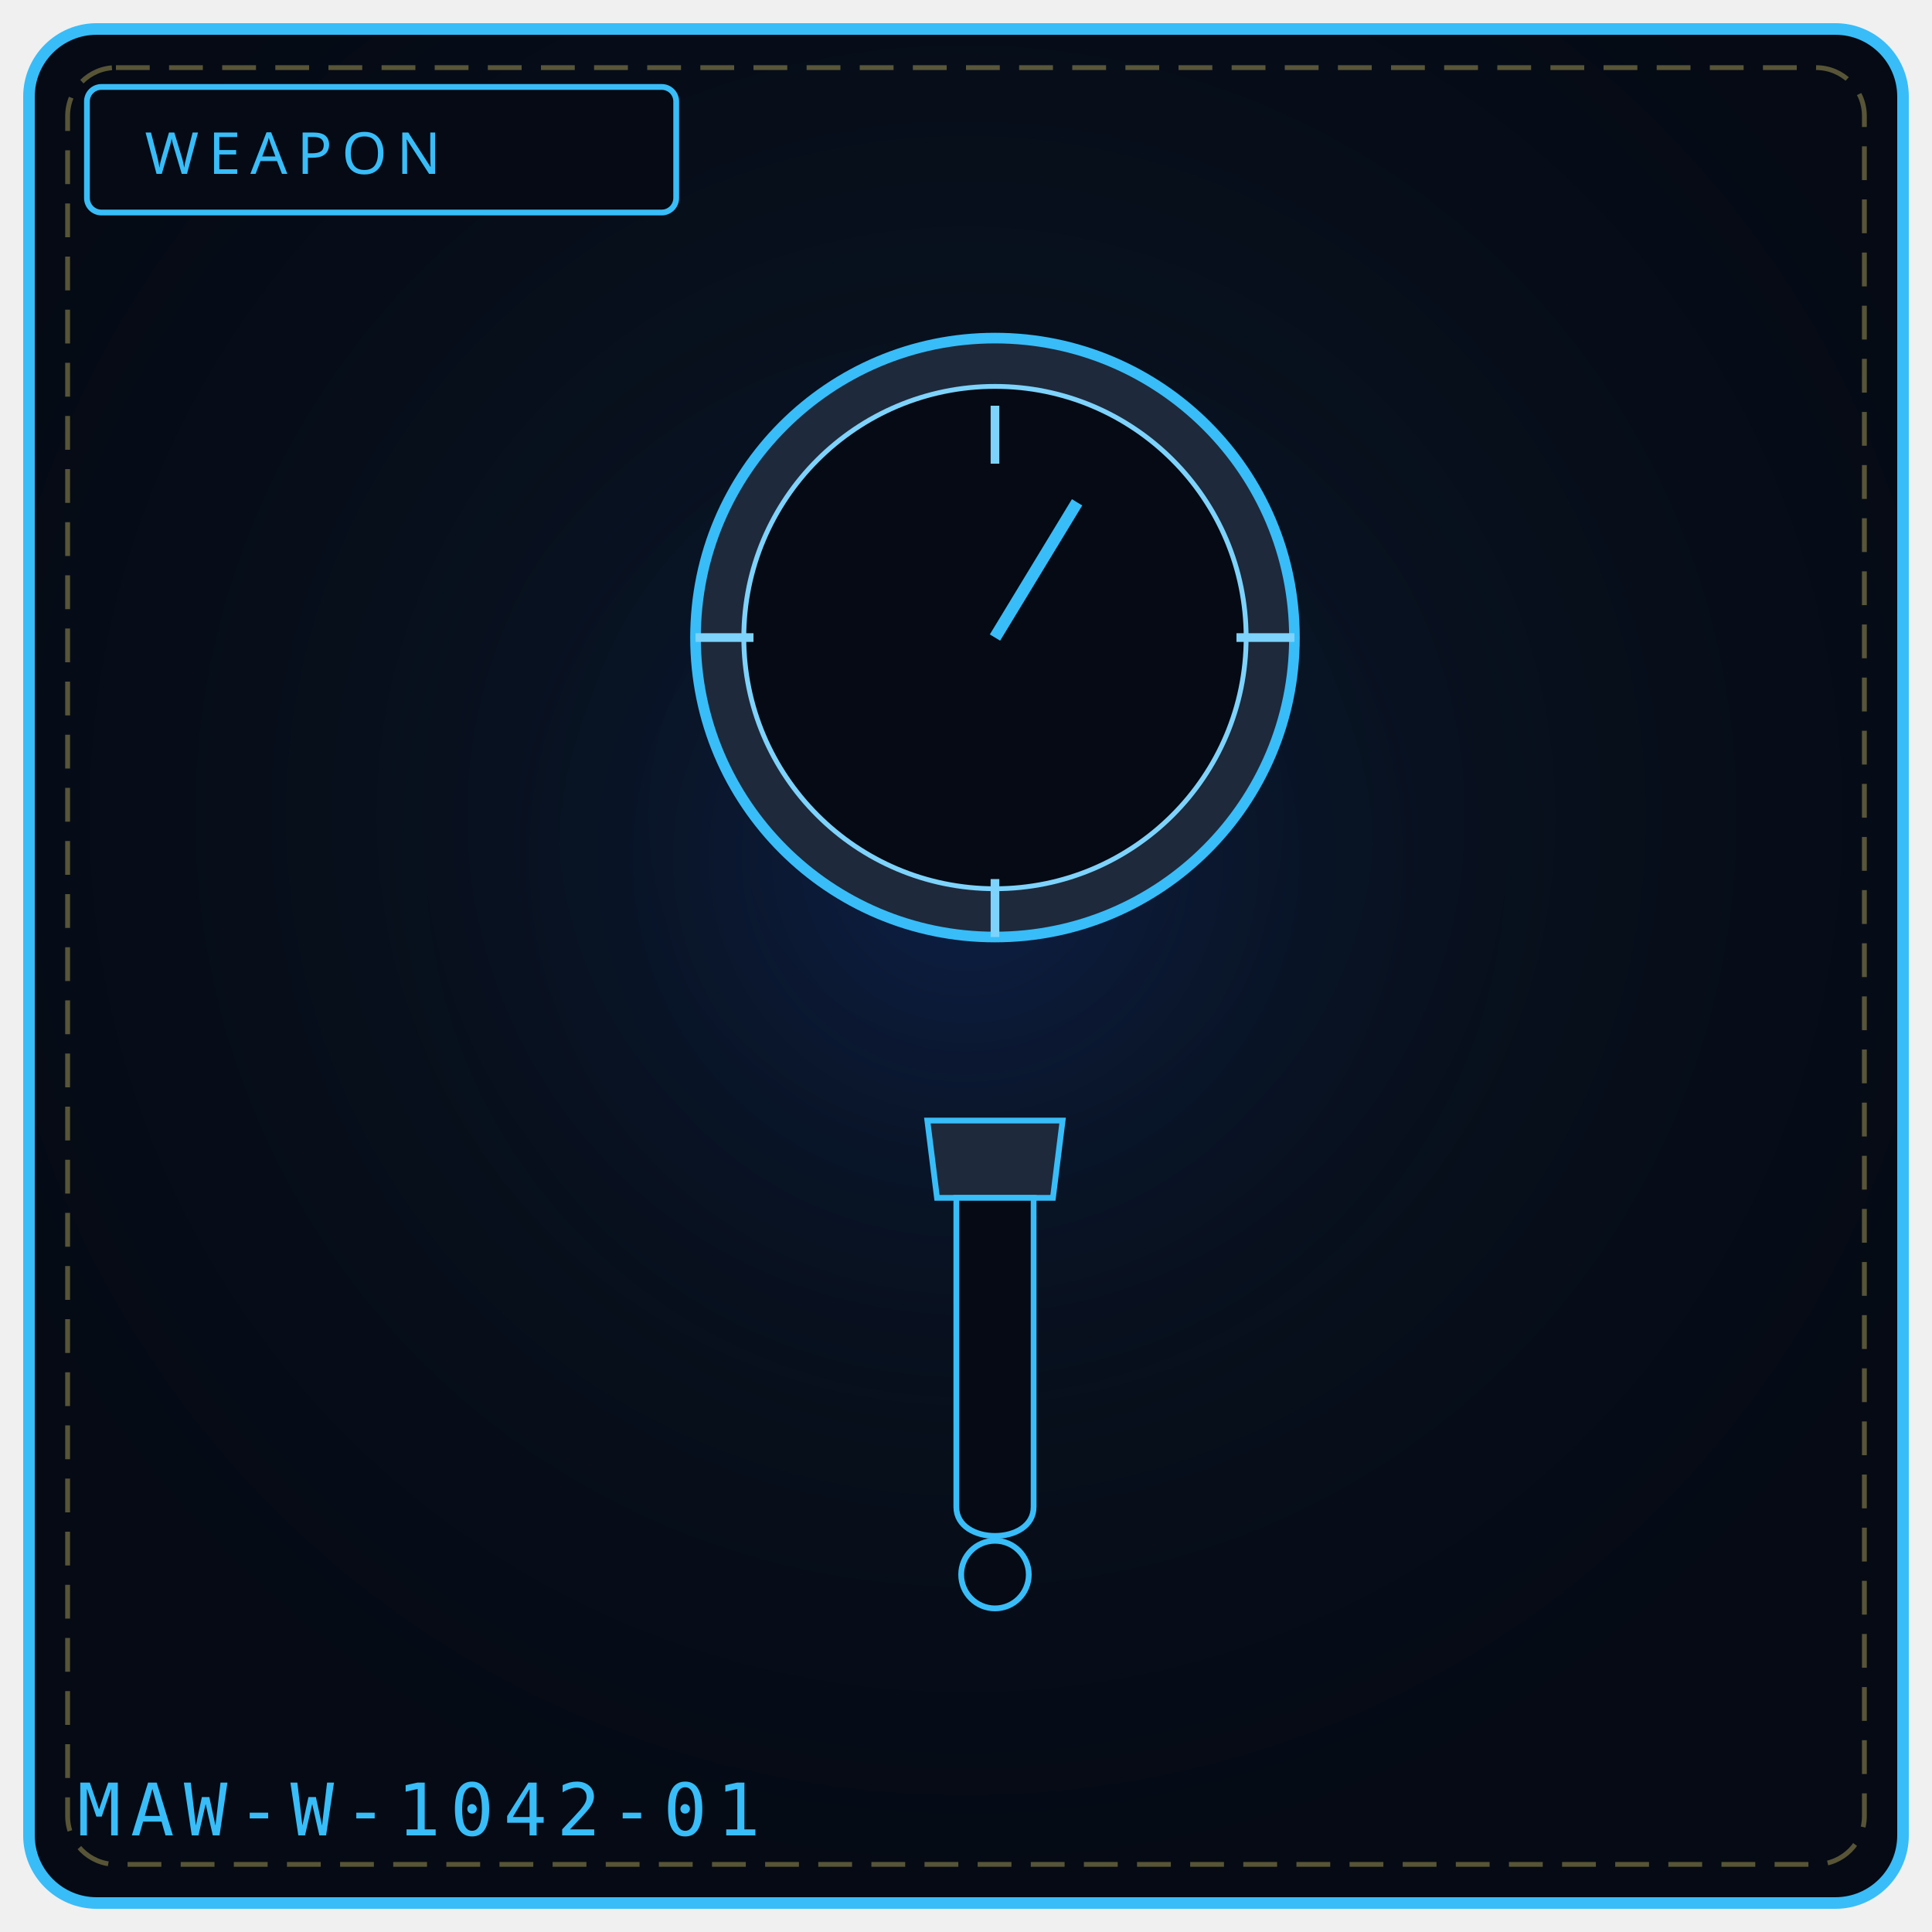
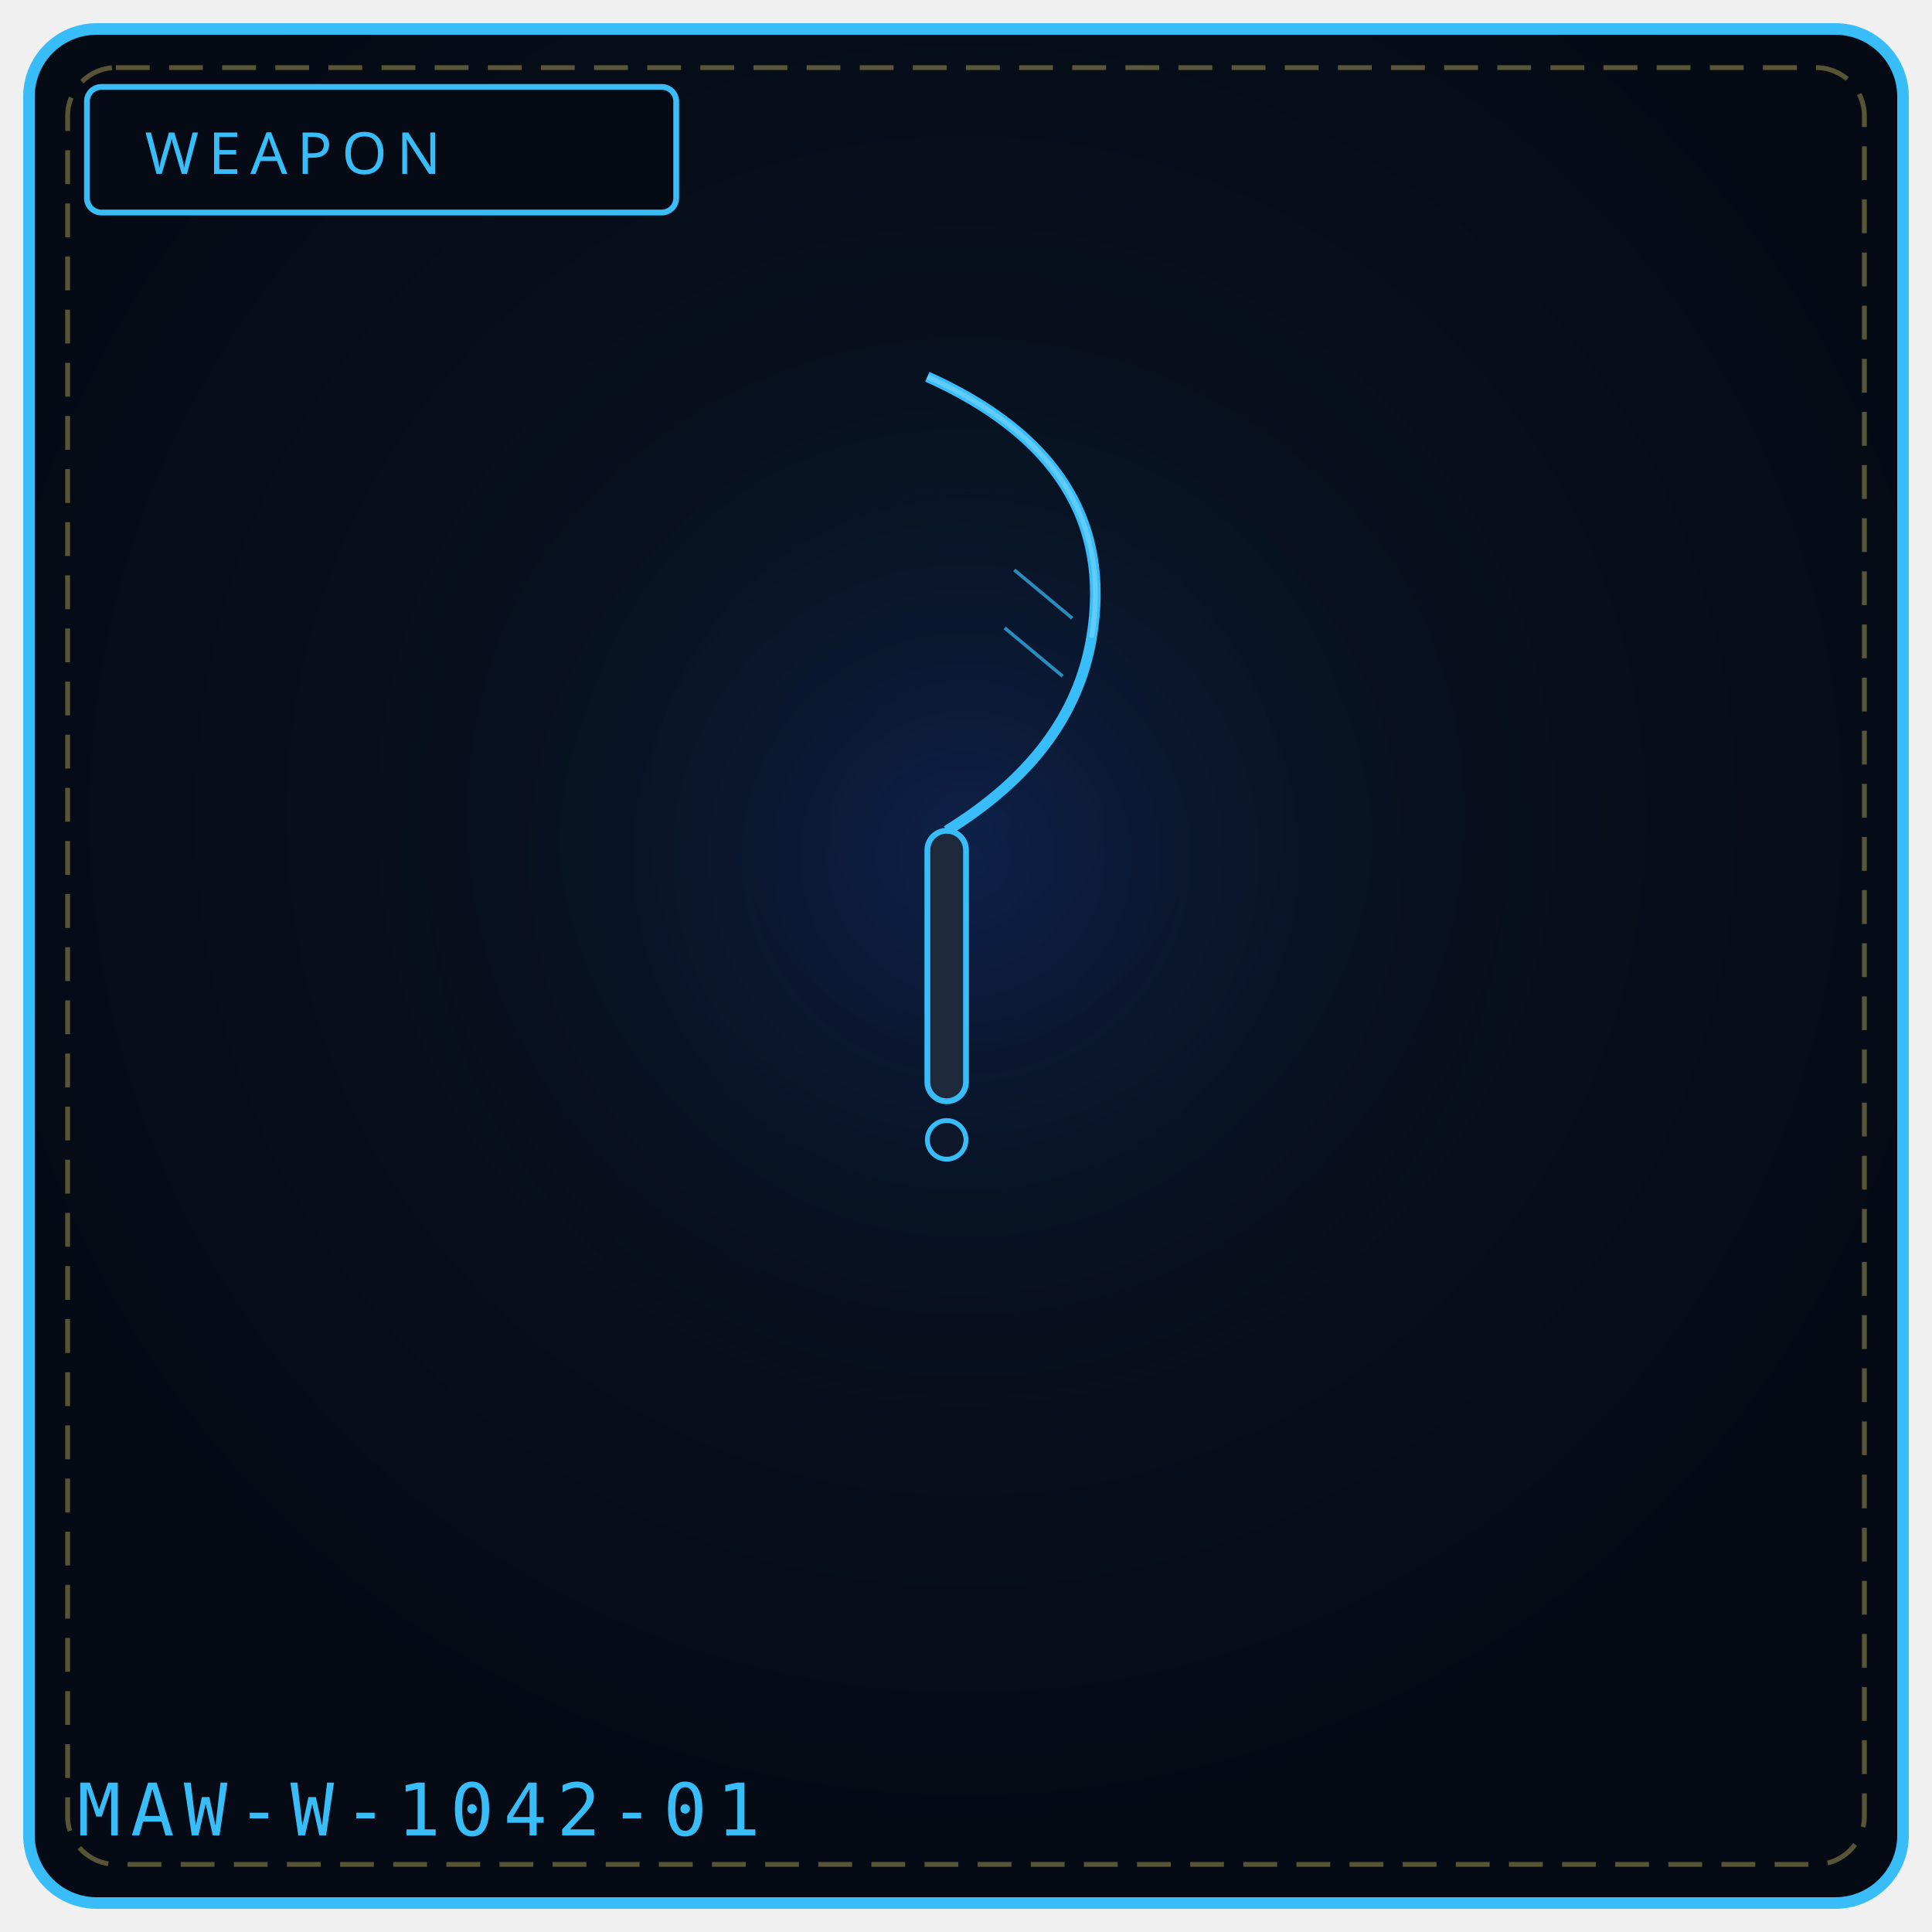
<svg xmlns="http://www.w3.org/2000/svg" viewBox="0 0 400 400" width="100%" height="100%" role="img" aria-label="WEAPON 1042">
  <defs>
    <radialGradient id="bg1042" cx="50%" cy="42%" r="58%">
      <stop offset="0%" stop-color="#0a1626" />
      <stop offset="100%" stop-color="#050a14" />
    </radialGradient>
    <radialGradient id="gl1042" cx="50%" cy="46%" r="50%">
      <stop offset="0%" stop-color="#1d4ed8" stop-opacity=".20" />
      <stop offset="100%" stop-color="#000" stop-opacity="0" />
    </radialGradient>
  </defs>
  <rect x="6" y="6" width="388" height="388" rx="14" fill="url(#bg1042)" stroke="#38bdf8" stroke-width="2.4" />
  <rect x="14" y="14" width="372" height="372" rx="10" fill="none" stroke="#f1df76" stroke-width="1" stroke-dasharray="7 4" opacity=".35" />
  <circle cx="200" cy="188" r="132" fill="url(#gl1042)" />
  <rect x="18" y="18" width="122" height="26" rx="3" fill="#050a14" stroke="#38bdf8" stroke-width="1.2" />
  <text x="30" y="36" fill="#38bdf8" font-family="Impact, Arial Black, sans-serif" font-size="12" letter-spacing="2">WEAPON</text>
-   <circle cx="206" cy="132" r="62" fill="#1e293b" stroke="#38bdf8" stroke-width="2.2" />
-   <circle cx="206" cy="132" r="52" fill="#050a14" stroke="#7dd3fc" stroke-width="1" />
-   <path d="M206 84 L 206 96 M268 132 L 256 132 M206 194 L 206 182 M144 132 L 156 132" stroke="#7dd3fc" stroke-width="1.8" />
-   <path d="M206 132 L 223 104" stroke="#38bdf8" stroke-width="2.5" />
-   <path d="M206 232 L 220 232 L 218 248 L 194 248 L 192 232 Z" fill="#1e293b" stroke="#38bdf8" stroke-width="1.2" />
-   <path d="M198 248 L 198 312 C 198 320, 214 320, 214 312 L 214 248 Z" fill="#050a14" stroke="#38bdf8" stroke-width="1.2" />
-   <circle cx="206" cy="326" r="7" fill="#050a14" stroke="#38bdf8" stroke-width="1.2" />
+   <path d="M192 78 Q232 96 226 132 Q222 156 196 172" fill="none" stroke="#38bdf8" stroke-width="2.2" />
+   <path d="M192 78 Q232 96 226 132" stroke="#7dd3fc" stroke-width="1" fill="none" opacity="0.6" />
+   <path d="M210 118 L222 128 M208 130 L220 140" stroke="#38bdf8" stroke-width="0.7" opacity="0.7" />
+   <rect x="192" y="172" width="8" height="56" rx="4" fill="#1e293b" stroke="#38bdf8" stroke-width="1.2" />
+   <circle cx="196" cy="236" r="4" fill="#0f172a" stroke="#38bdf8" stroke-width="1" />
  <text x="16" y="380" font-family="monospace" font-size="15" letter-spacing="2" fill="#38bdf8">MAW-W-1042-01</text>
-   <rect x="122" y="322" width="5" height="4" fill="#fff" opacity=".0" />
-   <circle cx="102" cy="342" r="2" fill="#000" opacity=".0" />
</svg>
